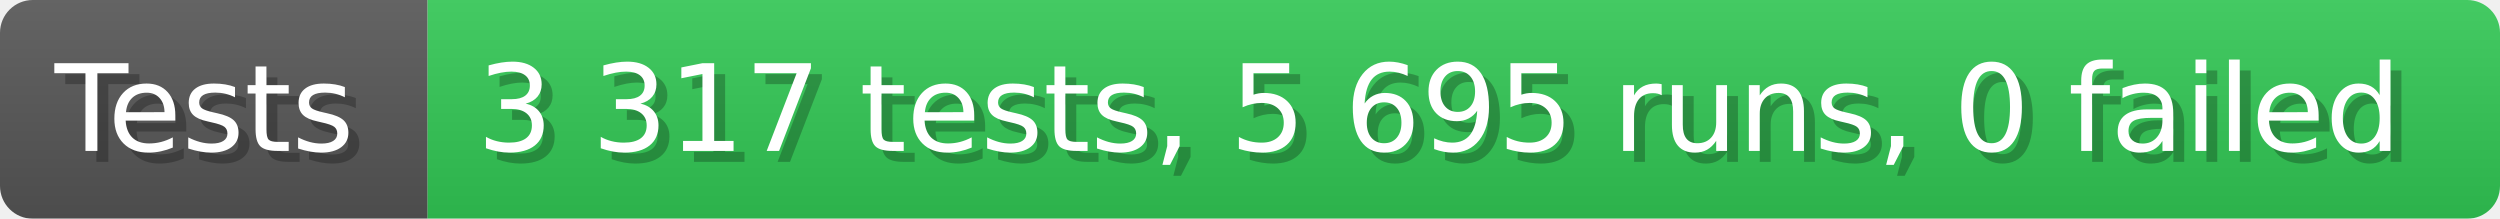
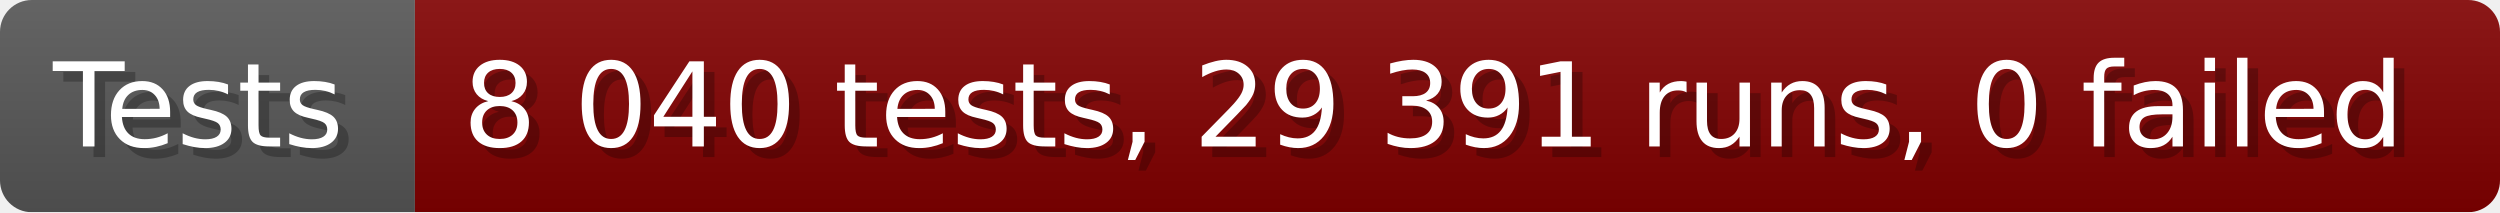
- <svg xmlns="http://www.w3.org/2000/svg" width="228.6" height="20" viewBox="0 0 2286 200" role="img" aria-label="Tests: 3 317 tests, 5 695 runs, 0 failed">
+ <svg xmlns="http://www.w3.org/2000/svg" width="235.6" height="20" viewBox="0 0 2356 200" role="img" aria-label="Tests: 8 040 tests, 29 391 runs, 0 failed">
  <linearGradient id="a" x2="0" y2="100%">
    <stop offset="0" stop-opacity=".1" stop-color="#EEE" />
    <stop offset="1" stop-opacity=".1" />
  </linearGradient>
  <mask id="m">
-     <rect width="2286" height="200" rx="30" fill="#FFF" />
+     <rect width="2356" height="200" rx="30" fill="#FFF" />
  </mask>
  <g mask="url(#m)">
    <rect width="391" height="200" fill="#555" />
-     <rect width="1895" height="200" fill="#31c653" x="391" />
-     <rect width="2286" height="200" fill="url(#a)" />
+     <rect width="1965" height="200" fill="#800000" x="391" />
+     <rect width="2356" height="200" fill="url(#a)" />
  </g>
  <g aria-hidden="true" fill="#fff" text-anchor="start" font-family="Verdana,DejaVu Sans,sans-serif" font-size="110">
    <text x="60" y="148" textLength="291" fill="#000" opacity="0.25">Tests</text>
    <text x="50" y="138" textLength="291">Tests</text>
-     <text x="446" y="148" textLength="1795" fill="#000" opacity="0.25">3 317 tests, 5 695 runs, 0 failed</text>
-     <text x="436" y="138" textLength="1795">3 317 tests, 5 695 runs, 0 failed</text>
+     <text x="446" y="148" textLength="1865" fill="#000" opacity="0.25">8 040 tests, 29 391 runs, 0 failed</text>
+     <text x="436" y="138" textLength="1865">8 040 tests, 29 391 runs, 0 failed</text>
  </g>
</svg>
